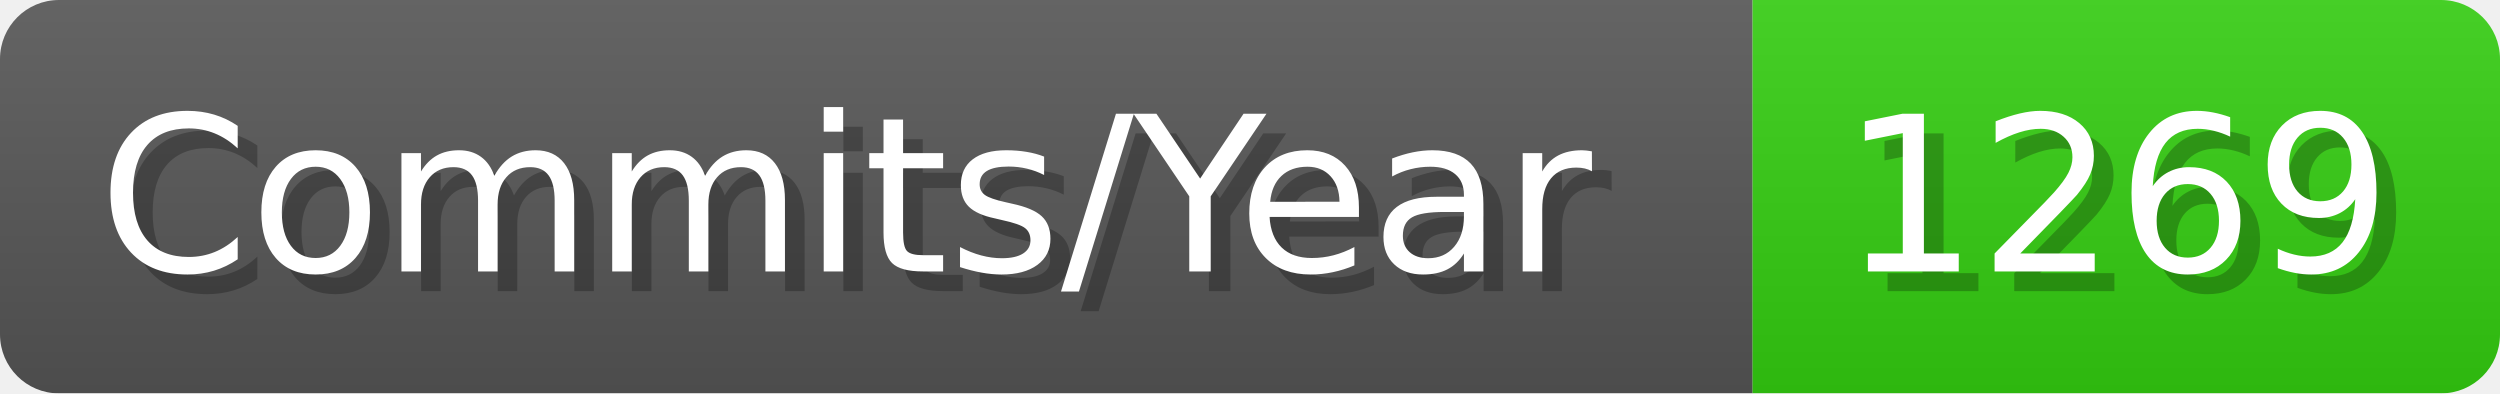
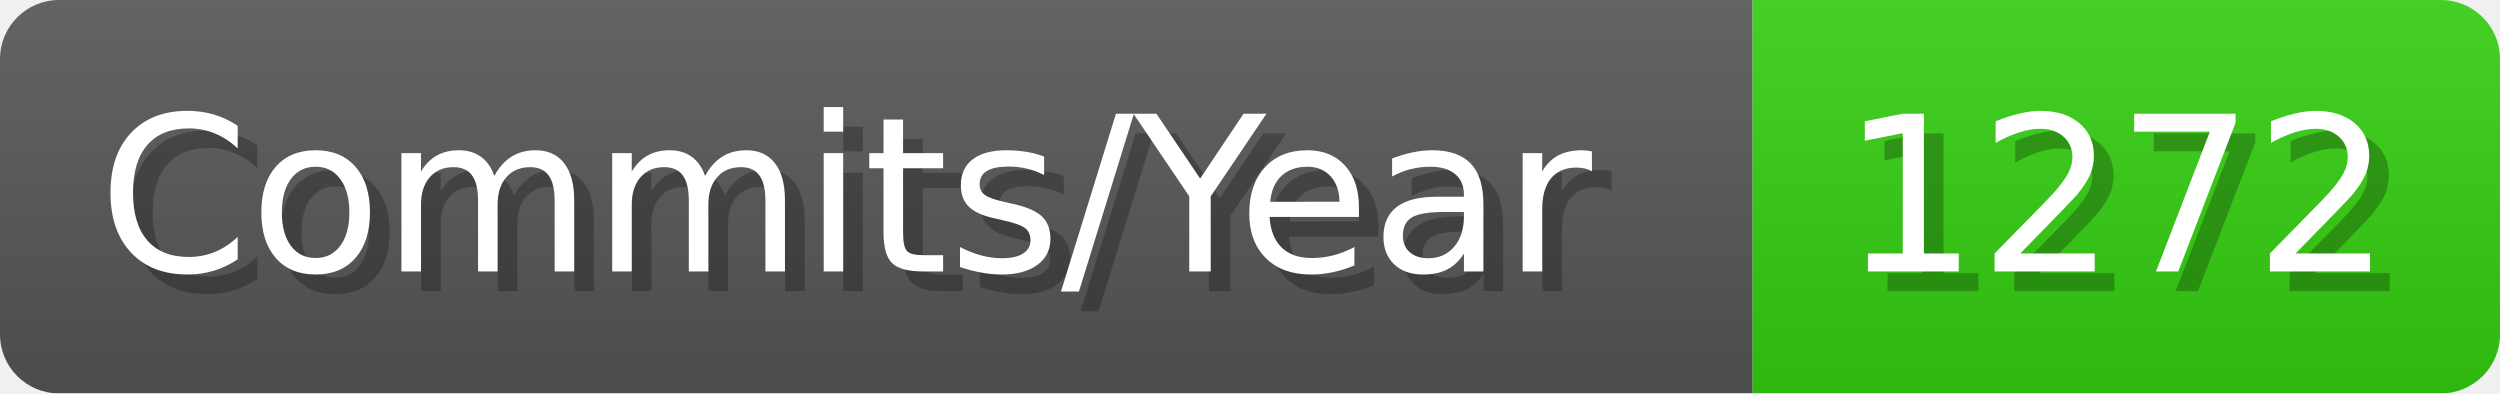
- <svg xmlns="http://www.w3.org/2000/svg" width="127.1" height="20" viewBox="0 0 1271 200" role="img" aria-label="Commits/Year: 1269">
+ <svg xmlns="http://www.w3.org/2000/svg" width="127.1" height="20" viewBox="0 0 1271 200" role="img" aria-label="Commits/Year: 1272">
  <linearGradient id="aUPdi" x2="0" y2="100%">
    <stop offset="0" stop-opacity=".1" stop-color="#EEE" />
    <stop offset="1" stop-opacity=".1" />
  </linearGradient>
  <mask id="WfAiQ">
    <rect width="1271" height="200" rx="30" fill="#FFF" />
  </mask>
  <g mask="url(#WfAiQ)">
    <rect width="891" height="200" fill="#555" />
    <rect width="380" height="200" fill="#3C1" x="891" />
    <rect width="1271" height="200" fill="url(#aUPdi)" />
  </g>
  <g aria-hidden="true" fill="#fff" text-anchor="start" font-family="Verdana,DejaVu Sans,sans-serif" font-size="110">
    <text x="60" y="148" textLength="791" fill="#000" opacity="0.25">Commits/Year</text>
    <text x="50" y="138" textLength="791">Commits/Year</text>
-     <text x="946" y="148" textLength="280" fill="#000" opacity="0.25">1269</text>
-     <text x="936" y="138" textLength="280">1269</text>
+     <text x="946" y="148" textLength="280" fill="#000" opacity="0.25">1272</text>
+     <text x="936" y="138" textLength="280">1272</text>
  </g>
</svg>
